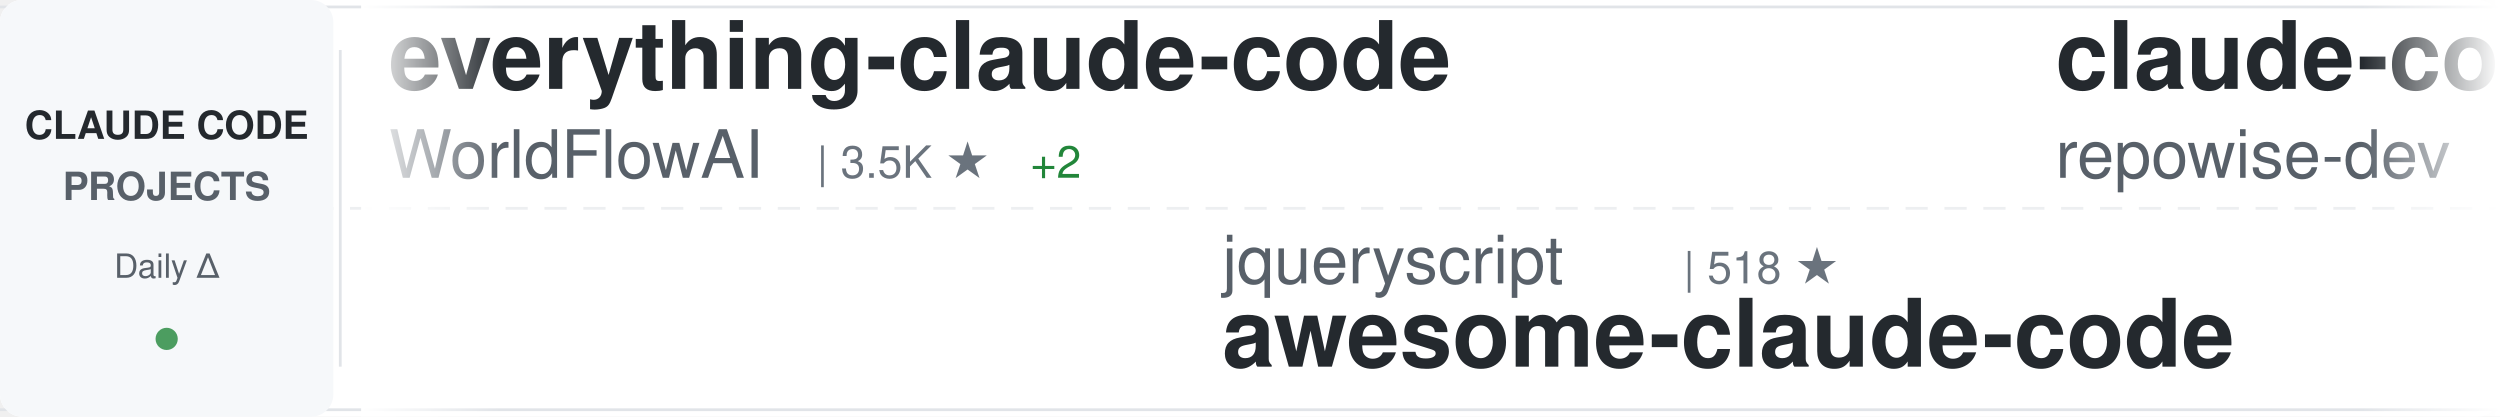
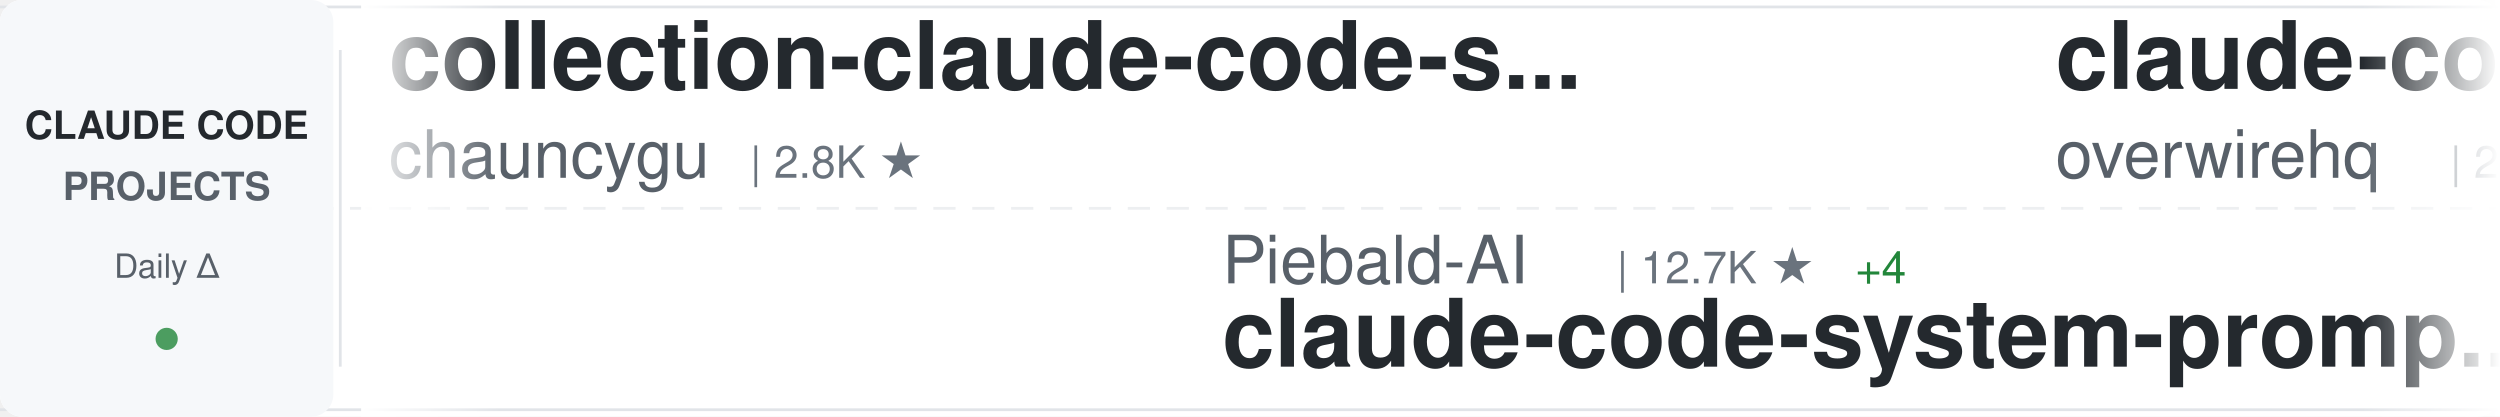
<svg xmlns="http://www.w3.org/2000/svg" width="900" height="150">
  <defs>
    <linearGradient id="awesomeLeftFade" x1="0%" y1="0%" x2="100%" y2="0%">
      <stop offset="0%" style="stop-color:#ffffff;stop-opacity:1" />
      <stop offset="100%" style="stop-color:#ffffff;stop-opacity:0" />
    </linearGradient>
    <linearGradient id="awesomeRightFade" x1="0%" y1="0%" x2="100%" y2="0%">
      <stop offset="0%" style="stop-color:#ffffff;stop-opacity:0" />
      <stop offset="100%" style="stop-color:#ffffff;stop-opacity:1" />
    </linearGradient>
  </defs>
  <rect width="900" height="150" fill="#ffffff" rx="8" />
  <rect x="0" y="2" width="900" height="1" fill="#e1e4e8" />
  <rect x="0" y="147" width="900" height="1" fill="#e1e4e8" />
  <line x1="0" y1="75" x2="900" y2="75" stroke="#e1e4e8" stroke-width="1" stroke-dasharray="8 6" opacity="0.6" />
  <rect x="0" y="0" width="120" height="150" fill="#f6f8fa" rx="8" />
  <text x="60" y="50" font-family="-apple-system, BlinkMacSystemFont, 'Segoe UI', Helvetica, Arial, sans-serif" font-size="14" font-weight="600" fill="#24292e" text-anchor="middle">CLAUDE CODE</text>
  <text x="60" y="72" font-family="-apple-system, BlinkMacSystemFont, 'Segoe UI', Helvetica, Arial, sans-serif" font-size="14" font-weight="600" fill="#586069" text-anchor="middle">PROJECTS</text>
  <text x="60" y="100" font-family="-apple-system, BlinkMacSystemFont, 'Segoe UI', Helvetica, Arial, sans-serif" font-size="12" font-weight="500" fill="#586069" text-anchor="middle">Daily Δ</text>
  <circle cx="60" cy="122" r="4" fill="#22863a" opacity="0.8" />
  <rect x="122" y="18" width="1" height="114" fill="#e1e4e8" />
  <clipPath id="awesomeTickerClip">
    <rect x="130" y="0" width="770" height="150" />
  </clipPath>
  <g clip-path="url(#awesomeTickerClip)">
    <g id="awesomeTickerItems">
      <animateTransform attributeName="transform" attributeType="XML" type="translate" from="0 0" to="-3000 0" dur="54s" repeatCount="indefinite" />
      <g transform="translate(0, 0)">
-         <text x="140" y="32" font-family="-apple-system, BlinkMacSystemFont, 'Segoe UI', Helvetica, Arial, sans-serif" font-size="34" font-weight="600" fill="#24292e">everything-claude-code</text>
-         <text x="140" y="64" font-family="-apple-system, BlinkMacSystemFont, 'Segoe UI', Helvetica, Arial, sans-serif" font-size="24" font-weight="400" fill="#586069">WorldFlowAI</text>
-         <text x="294" y="64" font-family="-apple-system, BlinkMacSystemFont, 'Segoe UI', Helvetica, Arial, sans-serif" font-size="16" font-weight="500" fill="#6a737d">| 3.5K ★</text>
-         <text x="371" y="64" font-family="-apple-system, BlinkMacSystemFont, 'Segoe UI', Helvetica, Arial, sans-serif" font-size="16" font-weight="500" fill="#22863a"> +2</text>
+         <text x="140" y="32" font-family="-apple-system, BlinkMacSystemFont, 'Segoe UI', Helvetica, Arial, sans-serif" font-size="34" font-weight="600" fill="#24292e">collection-claude-code-s...</text>
+         <text x="140" y="64" font-family="-apple-system, BlinkMacSystemFont, 'Segoe UI', Helvetica, Arial, sans-serif" font-size="24" font-weight="400" fill="#586069">chauncygu</text>
+         <text x="270" y="64" font-family="-apple-system, BlinkMacSystemFont, 'Segoe UI', Helvetica, Arial, sans-serif" font-size="16" font-weight="500" fill="#6a737d">| 2.8K ★</text>
      </g>
      <g transform="translate(300, 0)">
-         <text x="140" y="102" font-family="-apple-system, BlinkMacSystemFont, 'Segoe UI', Helvetica, Arial, sans-serif" font-size="24" font-weight="400" fill="#586069">jqueryscript</text>
-         <text x="306" y="102" font-family="-apple-system, BlinkMacSystemFont, 'Segoe UI', Helvetica, Arial, sans-serif" font-size="16" font-weight="500" fill="#6a737d">| 518 ★</text>
-         <text x="140" y="132" font-family="-apple-system, BlinkMacSystemFont, 'Segoe UI', Helvetica, Arial, sans-serif" font-size="34" font-weight="600" fill="#24292e">awesome-claude-code</text>
+         <text x="140" y="102" font-family="-apple-system, BlinkMacSystemFont, 'Segoe UI', Helvetica, Arial, sans-serif" font-size="24" font-weight="400" fill="#586069">Piebald-AI</text>
+         <text x="282" y="102" font-family="-apple-system, BlinkMacSystemFont, 'Segoe UI', Helvetica, Arial, sans-serif" font-size="16" font-weight="500" fill="#6a737d">| 12.7K ★</text>
+         <text x="368" y="102" font-family="-apple-system, BlinkMacSystemFont, 'Segoe UI', Helvetica, Arial, sans-serif" font-size="16" font-weight="500" fill="#22863a"> +4</text>
+         <text x="140" y="132" font-family="-apple-system, BlinkMacSystemFont, 'Segoe UI', Helvetica, Arial, sans-serif" font-size="34" font-weight="600" fill="#24292e">claude-code-system-promp...</text>
      </g>
      <g transform="translate(600, 0)">
-         <text x="140" y="32" font-family="-apple-system, BlinkMacSystemFont, 'Segoe UI', Helvetica, Arial, sans-serif" font-size="34" font-weight="600" fill="#24292e">claude-code-prompts</text>
-         <text x="140" y="64" font-family="-apple-system, BlinkMacSystemFont, 'Segoe UI', Helvetica, Arial, sans-serif" font-size="24" font-weight="400" fill="#586069">repowise-dev</text>
-         <text x="306" y="64" font-family="-apple-system, BlinkMacSystemFont, 'Segoe UI', Helvetica, Arial, sans-serif" font-size="16" font-weight="500" fill="#6a737d">| 1.2K ★</text>
+         <text x="140" y="32" font-family="-apple-system, BlinkMacSystemFont, 'Segoe UI', Helvetica, Arial, sans-serif" font-size="34" font-weight="600" fill="#24292e">claude-code-telegram</text>
+         <text x="140" y="64" font-family="-apple-system, BlinkMacSystemFont, 'Segoe UI', Helvetica, Arial, sans-serif" font-size="24" font-weight="400" fill="#586069">overwirehq</text>
+         <text x="282" y="64" font-family="-apple-system, BlinkMacSystemFont, 'Segoe UI', Helvetica, Arial, sans-serif" font-size="16" font-weight="500" fill="#6a737d">| 2.8K ★</text>
      </g>
      <g transform="translate(900, 0)">
-         <text x="140" y="102" font-family="-apple-system, BlinkMacSystemFont, 'Segoe UI', Helvetica, Arial, sans-serif" font-size="24" font-weight="400" fill="#586069">wanshuiyin</text>
-         <text x="282" y="102" font-family="-apple-system, BlinkMacSystemFont, 'Segoe UI', Helvetica, Arial, sans-serif" font-size="16" font-weight="500" fill="#6a737d">| 16.5K ★</text>
-         <text x="368" y="102" font-family="-apple-system, BlinkMacSystemFont, 'Segoe UI', Helvetica, Arial, sans-serif" font-size="16" font-weight="500" fill="#22863a"> +2</text>
-         <text x="140" y="132" font-family="-apple-system, BlinkMacSystemFont, 'Segoe UI', Helvetica, Arial, sans-serif" font-size="34" font-weight="600" fill="#24292e">Auto-claude-code-researc...</text>
+         <text x="140" y="102" font-family="-apple-system, BlinkMacSystemFont, 'Segoe UI', Helvetica, Arial, sans-serif" font-size="24" font-weight="400" fill="#586069">OneRedOak</text>
+         <text x="270" y="102" font-family="-apple-system, BlinkMacSystemFont, 'Segoe UI', Helvetica, Arial, sans-serif" font-size="16" font-weight="500" fill="#6a737d">| 3.9K ★</text>
+         <text x="140" y="132" font-family="-apple-system, BlinkMacSystemFont, 'Segoe UI', Helvetica, Arial, sans-serif" font-size="34" font-weight="600" fill="#24292e">claude-code-workflows</text>
      </g>
      <g transform="translate(1200, 0)">
-         <text x="140" y="32" font-family="-apple-system, BlinkMacSystemFont, 'Segoe UI', Helvetica, Arial, sans-serif" font-size="34" font-weight="600" fill="#24292e">claude-code-source</text>
-         <text x="140" y="64" font-family="-apple-system, BlinkMacSystemFont, 'Segoe UI', Helvetica, Arial, sans-serif" font-size="24" font-weight="400" fill="#586069">hangsman</text>
-         <text x="258" y="64" font-family="-apple-system, BlinkMacSystemFont, 'Segoe UI', Helvetica, Arial, sans-serif" font-size="16" font-weight="500" fill="#6a737d">| 795 ★</text>
+         <text x="140" y="32" font-family="-apple-system, BlinkMacSystemFont, 'Segoe UI', Helvetica, Arial, sans-serif" font-size="34" font-weight="600" fill="#24292e">claude-code-guide</text>
+         <text x="140" y="64" font-family="-apple-system, BlinkMacSystemFont, 'Segoe UI', Helvetica, Arial, sans-serif" font-size="24" font-weight="400" fill="#586069">Cranot</text>
+         <text x="234" y="64" font-family="-apple-system, BlinkMacSystemFont, 'Segoe UI', Helvetica, Arial, sans-serif" font-size="16" font-weight="500" fill="#6a737d">| 2.9K ★</text>
      </g>
      <g transform="translate(1500, 0)">
-         <text x="140" y="102" font-family="-apple-system, BlinkMacSystemFont, 'Segoe UI', Helvetica, Arial, sans-serif" font-size="24" font-weight="400" fill="#586069">ccplugins</text>
-         <text x="270" y="102" font-family="-apple-system, BlinkMacSystemFont, 'Segoe UI', Helvetica, Arial, sans-serif" font-size="16" font-weight="500" fill="#6a737d">| 951 ★</text>
-         <text x="140" y="132" font-family="-apple-system, BlinkMacSystemFont, 'Segoe UI', Helvetica, Arial, sans-serif" font-size="34" font-weight="600" fill="#24292e">awesome-claude-code-plug...</text>
+         <text x="140" y="102" font-family="-apple-system, BlinkMacSystemFont, 'Segoe UI', Helvetica, Arial, sans-serif" font-size="24" font-weight="400" fill="#586069">sugyan</text>
+         <text x="234" y="102" font-family="-apple-system, BlinkMacSystemFont, 'Segoe UI', Helvetica, Arial, sans-serif" font-size="16" font-weight="500" fill="#6a737d">| 1.1K ★</text>
+         <text x="140" y="132" font-family="-apple-system, BlinkMacSystemFont, 'Segoe UI', Helvetica, Arial, sans-serif" font-size="34" font-weight="600" fill="#24292e">claude-code-webui</text>
      </g>
      <g transform="translate(1800, 0)">
-         <text x="140" y="32" font-family="-apple-system, BlinkMacSystemFont, 'Segoe UI', Helvetica, Arial, sans-serif" font-size="34" font-weight="600" fill="#24292e">everything-claude-code-z...</text>
-         <text x="140" y="64" font-family="-apple-system, BlinkMacSystemFont, 'Segoe UI', Helvetica, Arial, sans-serif" font-size="24" font-weight="400" fill="#586069">xu-xiang</text>
-         <text x="258" y="64" font-family="-apple-system, BlinkMacSystemFont, 'Segoe UI', Helvetica, Arial, sans-serif" font-size="16" font-weight="500" fill="#6a737d">| 2.0K ★</text>
+         <text x="140" y="32" font-family="-apple-system, BlinkMacSystemFont, 'Segoe UI', Helvetica, Arial, sans-serif" font-size="34" font-weight="600" fill="#24292e">awesome-claude-code-plug...</text>
+         <text x="140" y="64" font-family="-apple-system, BlinkMacSystemFont, 'Segoe UI', Helvetica, Arial, sans-serif" font-size="24" font-weight="400" fill="#586069">ccplugins</text>
+         <text x="270" y="64" font-family="-apple-system, BlinkMacSystemFont, 'Segoe UI', Helvetica, Arial, sans-serif" font-size="16" font-weight="500" fill="#6a737d">| 952 ★</text>
+         <text x="338" y="64" font-family="-apple-system, BlinkMacSystemFont, 'Segoe UI', Helvetica, Arial, sans-serif" font-size="16" font-weight="500" fill="#22863a"> +1</text>
      </g>
      <g transform="translate(2100, 0)">
-         <text x="140" y="102" font-family="-apple-system, BlinkMacSystemFont, 'Segoe UI', Helvetica, Arial, sans-serif" font-size="24" font-weight="400" fill="#586069">Yuyz0112</text>
-         <text x="258" y="102" font-family="-apple-system, BlinkMacSystemFont, 'Segoe UI', Helvetica, Arial, sans-serif" font-size="16" font-weight="500" fill="#6a737d">| 2.4K ★</text>
-         <text x="140" y="132" font-family="-apple-system, BlinkMacSystemFont, 'Segoe UI', Helvetica, Arial, sans-serif" font-size="34" font-weight="600" fill="#24292e">claude-code-reverse</text>
+         <text x="140" y="102" font-family="-apple-system, BlinkMacSystemFont, 'Segoe UI', Helvetica, Arial, sans-serif" font-size="24" font-weight="400" fill="#586069">777genius</text>
+         <text x="270" y="102" font-family="-apple-system, BlinkMacSystemFont, 'Segoe UI', Helvetica, Arial, sans-serif" font-size="16" font-weight="500" fill="#6a737d">| 932 ★</text>
+         <text x="140" y="132" font-family="-apple-system, BlinkMacSystemFont, 'Segoe UI', Helvetica, Arial, sans-serif" font-size="34" font-weight="600" fill="#24292e">claude-code-source-code</text>
      </g>
      <g transform="translate(2400, 0)">
-         <text x="140" y="32" font-family="-apple-system, BlinkMacSystemFont, 'Segoe UI', Helvetica, Arial, sans-serif" font-size="34" font-weight="600" fill="#24292e">Claude-Code</text>
-         <text x="140" y="64" font-family="-apple-system, BlinkMacSystemFont, 'Segoe UI', Helvetica, Arial, sans-serif" font-size="24" font-weight="400" fill="#586069">OrcaWhisper</text>
-         <text x="294" y="64" font-family="-apple-system, BlinkMacSystemFont, 'Segoe UI', Helvetica, Arial, sans-serif" font-size="16" font-weight="500" fill="#6a737d">| 100 ★</text>
+         <text x="140" y="32" font-family="-apple-system, BlinkMacSystemFont, 'Segoe UI', Helvetica, Arial, sans-serif" font-size="34" font-weight="600" fill="#24292e">claude-code-source</text>
+         <text x="140" y="64" font-family="-apple-system, BlinkMacSystemFont, 'Segoe UI', Helvetica, Arial, sans-serif" font-size="24" font-weight="400" fill="#586069">AprilNEA</text>
+         <text x="258" y="64" font-family="-apple-system, BlinkMacSystemFont, 'Segoe UI', Helvetica, Arial, sans-serif" font-size="16" font-weight="500" fill="#6a737d">| 391 ★</text>
      </g>
      <g transform="translate(2700, 0)">
-         <text x="140" y="102" font-family="-apple-system, BlinkMacSystemFont, 'Segoe UI', Helvetica, Arial, sans-serif" font-size="24" font-weight="400" fill="#586069">fuergaosi233</text>
-         <text x="306" y="102" font-family="-apple-system, BlinkMacSystemFont, 'Segoe UI', Helvetica, Arial, sans-serif" font-size="16" font-weight="500" fill="#6a737d">| 2.8K ★</text>
-         <text x="140" y="132" font-family="-apple-system, BlinkMacSystemFont, 'Segoe UI', Helvetica, Arial, sans-serif" font-size="34" font-weight="600" fill="#24292e">claude-code-proxy</text>
+         <text x="140" y="102" font-family="-apple-system, BlinkMacSystemFont, 'Segoe UI', Helvetica, Arial, sans-serif" font-size="24" font-weight="400" fill="#586069">Donchitos</text>
+         <text x="270" y="102" font-family="-apple-system, BlinkMacSystemFont, 'Segoe UI', Helvetica, Arial, sans-serif" font-size="16" font-weight="500" fill="#6a737d">| 25.4K ★</text>
+         <text x="356" y="102" font-family="-apple-system, BlinkMacSystemFont, 'Segoe UI', Helvetica, Arial, sans-serif" font-size="16" font-weight="500" fill="#22863a"> +1</text>
+         <text x="140" y="132" font-family="-apple-system, BlinkMacSystemFont, 'Segoe UI', Helvetica, Arial, sans-serif" font-size="34" font-weight="600" fill="#24292e">Claude-Code-Game-Studios</text>
      </g>
      <g transform="translate(3000, 0)">
-         <text x="140" y="32" font-family="-apple-system, BlinkMacSystemFont, 'Segoe UI', Helvetica, Arial, sans-serif" font-size="34" font-weight="600" fill="#24292e">everything-claude-code</text>
-         <text x="140" y="64" font-family="-apple-system, BlinkMacSystemFont, 'Segoe UI', Helvetica, Arial, sans-serif" font-size="24" font-weight="400" fill="#586069">WorldFlowAI</text>
-         <text x="294" y="64" font-family="-apple-system, BlinkMacSystemFont, 'Segoe UI', Helvetica, Arial, sans-serif" font-size="16" font-weight="500" fill="#6a737d">| 3.5K ★</text>
-         <text x="371" y="64" font-family="-apple-system, BlinkMacSystemFont, 'Segoe UI', Helvetica, Arial, sans-serif" font-size="16" font-weight="500" fill="#22863a"> +2</text>
+         <text x="140" y="32" font-family="-apple-system, BlinkMacSystemFont, 'Segoe UI', Helvetica, Arial, sans-serif" font-size="34" font-weight="600" fill="#24292e">collection-claude-code-s...</text>
+         <text x="140" y="64" font-family="-apple-system, BlinkMacSystemFont, 'Segoe UI', Helvetica, Arial, sans-serif" font-size="24" font-weight="400" fill="#586069">chauncygu</text>
+         <text x="270" y="64" font-family="-apple-system, BlinkMacSystemFont, 'Segoe UI', Helvetica, Arial, sans-serif" font-size="16" font-weight="500" fill="#6a737d">| 2.8K ★</text>
      </g>
      <g transform="translate(3300, 0)">
-         <text x="140" y="102" font-family="-apple-system, BlinkMacSystemFont, 'Segoe UI', Helvetica, Arial, sans-serif" font-size="24" font-weight="400" fill="#586069">jqueryscript</text>
-         <text x="306" y="102" font-family="-apple-system, BlinkMacSystemFont, 'Segoe UI', Helvetica, Arial, sans-serif" font-size="16" font-weight="500" fill="#6a737d">| 518 ★</text>
-         <text x="140" y="132" font-family="-apple-system, BlinkMacSystemFont, 'Segoe UI', Helvetica, Arial, sans-serif" font-size="34" font-weight="600" fill="#24292e">awesome-claude-code</text>
+         <text x="140" y="102" font-family="-apple-system, BlinkMacSystemFont, 'Segoe UI', Helvetica, Arial, sans-serif" font-size="24" font-weight="400" fill="#586069">Piebald-AI</text>
+         <text x="282" y="102" font-family="-apple-system, BlinkMacSystemFont, 'Segoe UI', Helvetica, Arial, sans-serif" font-size="16" font-weight="500" fill="#6a737d">| 12.7K ★</text>
+         <text x="368" y="102" font-family="-apple-system, BlinkMacSystemFont, 'Segoe UI', Helvetica, Arial, sans-serif" font-size="16" font-weight="500" fill="#22863a"> +4</text>
+         <text x="140" y="132" font-family="-apple-system, BlinkMacSystemFont, 'Segoe UI', Helvetica, Arial, sans-serif" font-size="34" font-weight="600" fill="#24292e">claude-code-system-promp...</text>
      </g>
      <g transform="translate(3600, 0)">
-         <text x="140" y="32" font-family="-apple-system, BlinkMacSystemFont, 'Segoe UI', Helvetica, Arial, sans-serif" font-size="34" font-weight="600" fill="#24292e">claude-code-prompts</text>
-         <text x="140" y="64" font-family="-apple-system, BlinkMacSystemFont, 'Segoe UI', Helvetica, Arial, sans-serif" font-size="24" font-weight="400" fill="#586069">repowise-dev</text>
-         <text x="306" y="64" font-family="-apple-system, BlinkMacSystemFont, 'Segoe UI', Helvetica, Arial, sans-serif" font-size="16" font-weight="500" fill="#6a737d">| 1.2K ★</text>
+         <text x="140" y="32" font-family="-apple-system, BlinkMacSystemFont, 'Segoe UI', Helvetica, Arial, sans-serif" font-size="34" font-weight="600" fill="#24292e">claude-code-telegram</text>
+         <text x="140" y="64" font-family="-apple-system, BlinkMacSystemFont, 'Segoe UI', Helvetica, Arial, sans-serif" font-size="24" font-weight="400" fill="#586069">overwirehq</text>
+         <text x="282" y="64" font-family="-apple-system, BlinkMacSystemFont, 'Segoe UI', Helvetica, Arial, sans-serif" font-size="16" font-weight="500" fill="#6a737d">| 2.8K ★</text>
      </g>
      <g transform="translate(3900, 0)">
-         <text x="140" y="102" font-family="-apple-system, BlinkMacSystemFont, 'Segoe UI', Helvetica, Arial, sans-serif" font-size="24" font-weight="400" fill="#586069">wanshuiyin</text>
-         <text x="282" y="102" font-family="-apple-system, BlinkMacSystemFont, 'Segoe UI', Helvetica, Arial, sans-serif" font-size="16" font-weight="500" fill="#6a737d">| 16.5K ★</text>
-         <text x="368" y="102" font-family="-apple-system, BlinkMacSystemFont, 'Segoe UI', Helvetica, Arial, sans-serif" font-size="16" font-weight="500" fill="#22863a"> +2</text>
-         <text x="140" y="132" font-family="-apple-system, BlinkMacSystemFont, 'Segoe UI', Helvetica, Arial, sans-serif" font-size="34" font-weight="600" fill="#24292e">Auto-claude-code-researc...</text>
+         <text x="140" y="102" font-family="-apple-system, BlinkMacSystemFont, 'Segoe UI', Helvetica, Arial, sans-serif" font-size="24" font-weight="400" fill="#586069">OneRedOak</text>
+         <text x="270" y="102" font-family="-apple-system, BlinkMacSystemFont, 'Segoe UI', Helvetica, Arial, sans-serif" font-size="16" font-weight="500" fill="#6a737d">| 3.9K ★</text>
+         <text x="140" y="132" font-family="-apple-system, BlinkMacSystemFont, 'Segoe UI', Helvetica, Arial, sans-serif" font-size="34" font-weight="600" fill="#24292e">claude-code-workflows</text>
      </g>
    </g>
  </g>
  <rect x="130" y="0" width="50" height="150" fill="url(#awesomeLeftFade)" />
  <rect x="850" y="0" width="50" height="150" fill="url(#awesomeRightFade)" />
</svg>
